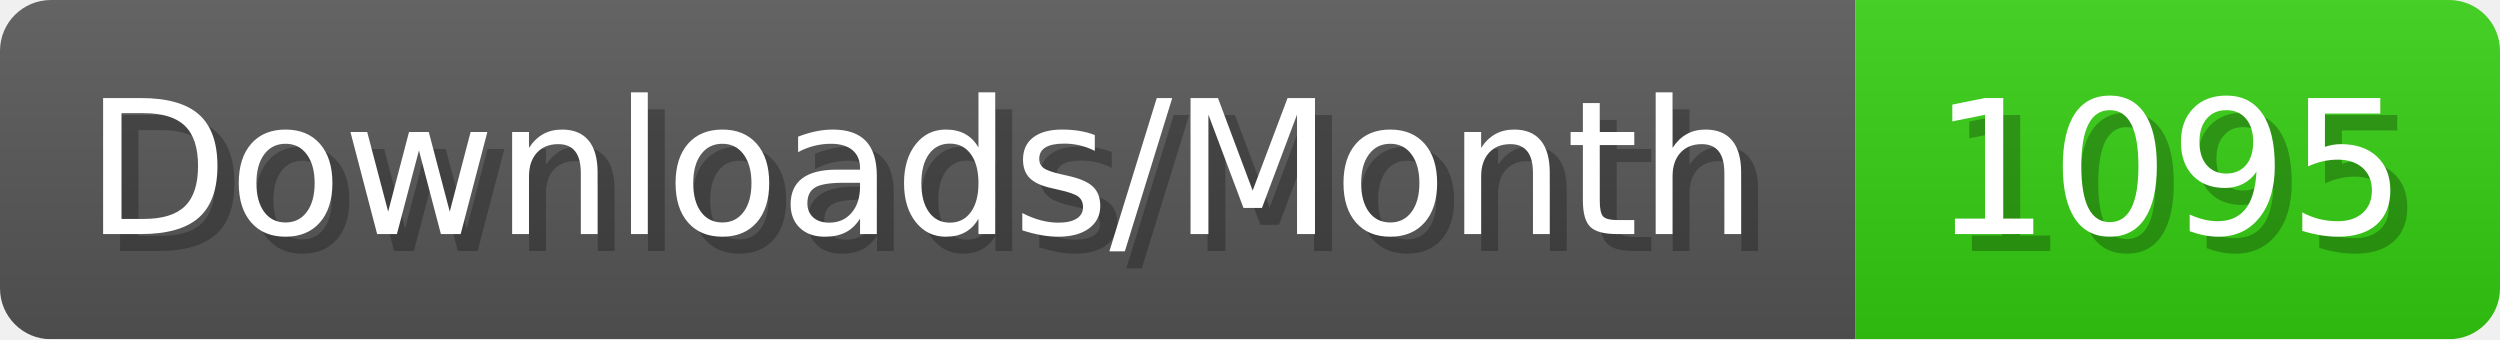
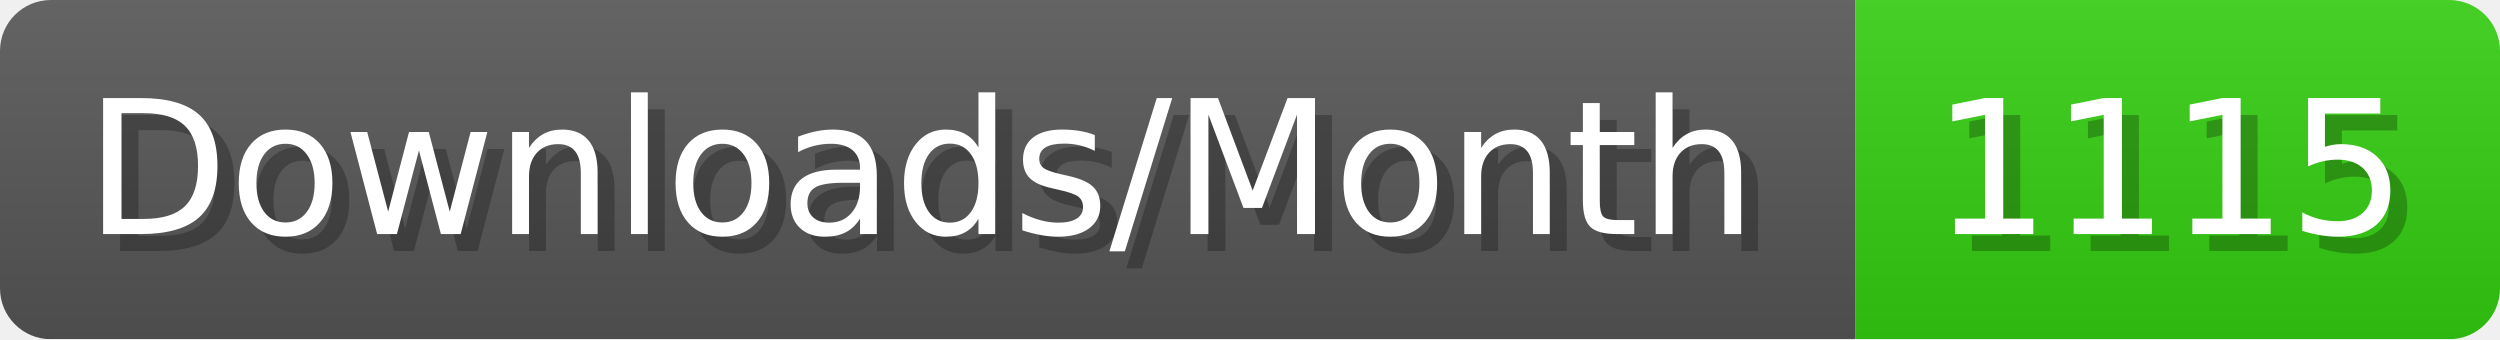
- <svg xmlns="http://www.w3.org/2000/svg" width="147.4" height="20" viewBox="0 0 1474 200" role="img" aria-label="Downloads/Month: 1095">
+ <svg xmlns="http://www.w3.org/2000/svg" width="147.4" height="20" viewBox="0 0 1474 200" role="img" aria-label="Downloads/Month: 1115">
  <linearGradient id="YlXUI" x2="0" y2="100%">
    <stop offset="0" stop-opacity=".1" stop-color="#EEE" />
    <stop offset="1" stop-opacity=".1" />
  </linearGradient>
  <mask id="JHhop">
    <rect width="1474" height="200" rx="30" fill="#FFF" />
  </mask>
  <g mask="url(#JHhop)">
    <rect width="1094" height="200" fill="#555" />
    <rect width="380" height="200" fill="#3C1" x="1094" />
    <rect width="1474" height="200" fill="url(#YlXUI)" />
  </g>
  <g aria-hidden="true" fill="#fff" text-anchor="start" font-family="Verdana,DejaVu Sans,sans-serif" font-size="110">
    <text x="60" y="148" textLength="994" fill="#000" opacity="0.25">Downloads/Month</text>
    <text x="50" y="138" textLength="994">Downloads/Month</text>
-     <text x="1149" y="148" textLength="280" fill="#000" opacity="0.25">1095</text>
-     <text x="1139" y="138" textLength="280">1095</text>
+     <text x="1149" y="148" textLength="280" fill="#000" opacity="0.25">1115</text>
+     <text x="1139" y="138" textLength="280">1115</text>
  </g>
</svg>
